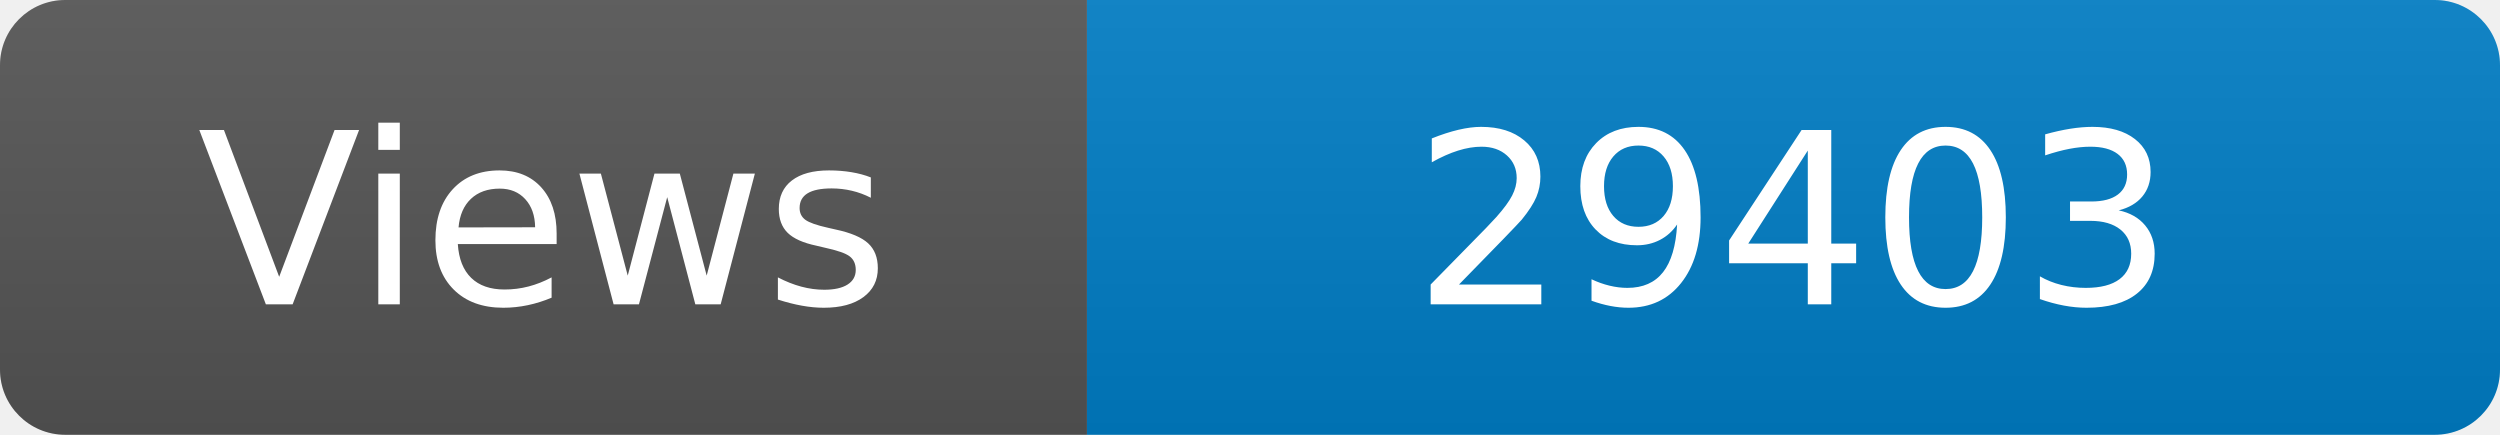
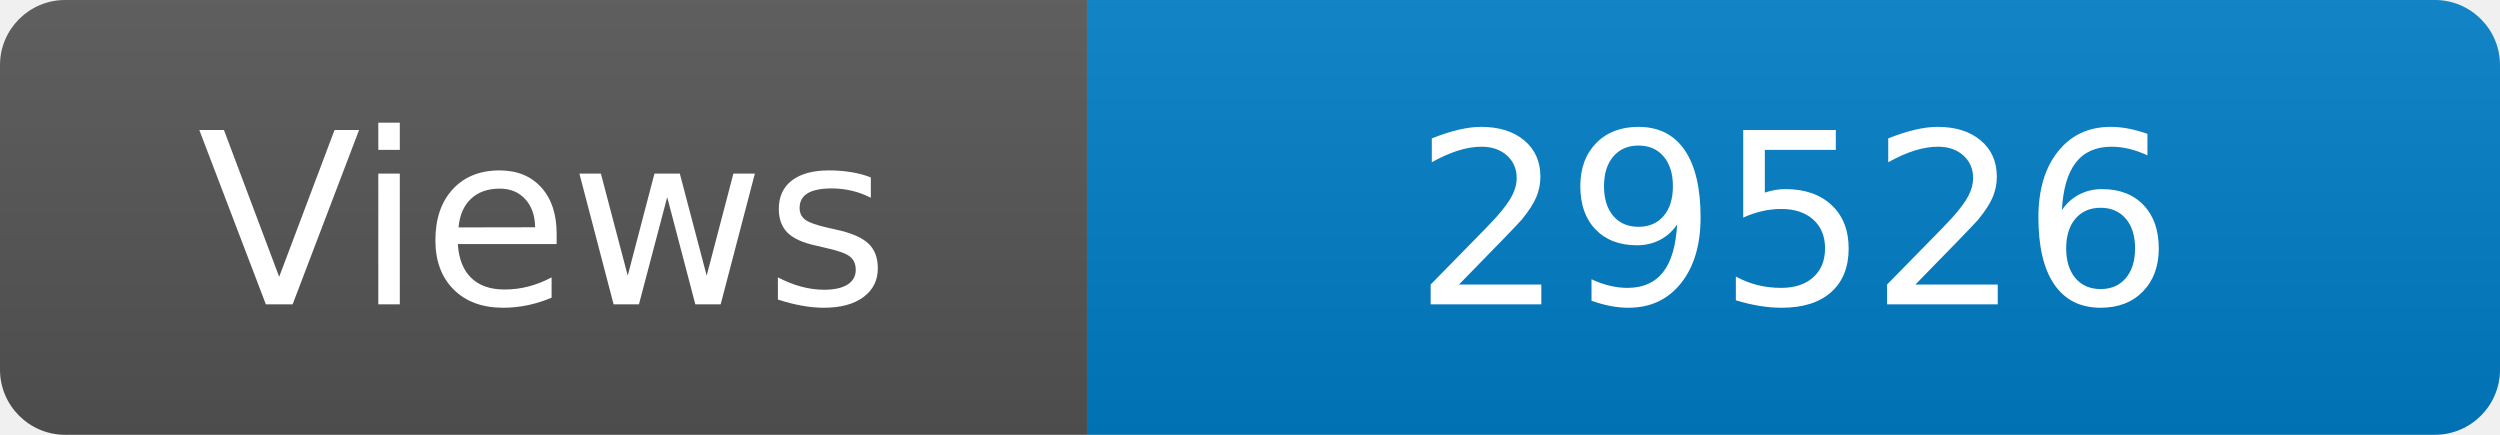
<svg xmlns="http://www.w3.org/2000/svg" width="115" height="20" role="img" aria-label="Maintained?: yes">
  <linearGradient id="s" x2="0" y2="100%">
    <stop offset="0" stop-color="#bbb" stop-opacity=".1" />
    <stop offset="1" stop-opacity=".1" />
  </linearGradient>
  <clipPath id="r">
    <rect width="115" height="20" rx="3" fill="#fff" />
  </clipPath>
  <g clip-path="url(#r)">
    <rect width="50" height="20" fill="#555" />
    <rect x="50" width="160" height="20" fill="#007ec6" />
    <rect width="115" height="20" fill="url(#s)" />
  </g>
  <g fill="#fff" text-anchor="middle" font-family="Verdana,Geneva,DejaVu Sans,sans-serif" font-size="110">
    <text x="250" y="140" transform="scale(.1)" fill="#fff">Views</text>
-     <text x="825" y="140" transform="scale(.1)" fill="#fff">29403</text>
+     <text x="825" y="140" transform="scale(.1)" fill="#fff">29526</text>
  </g>
</svg>
